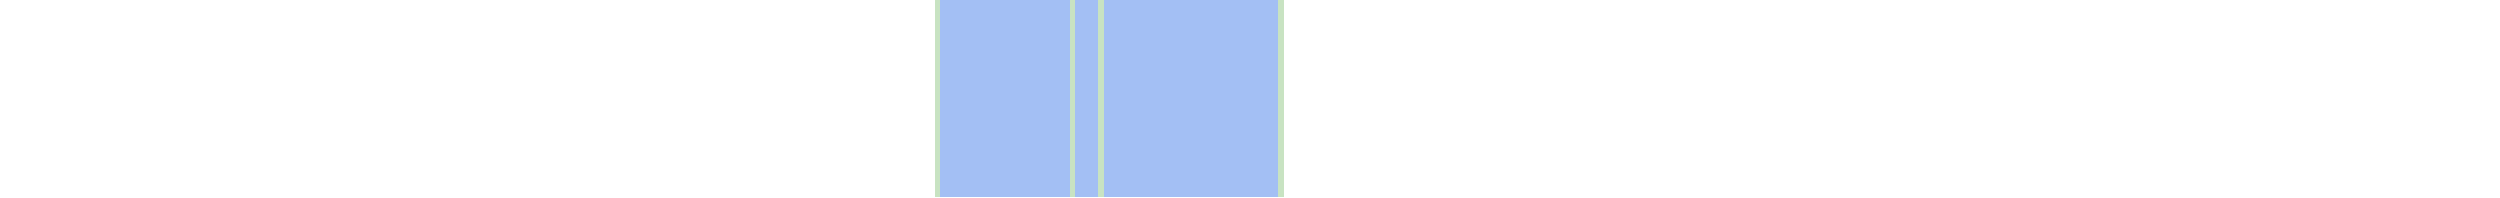
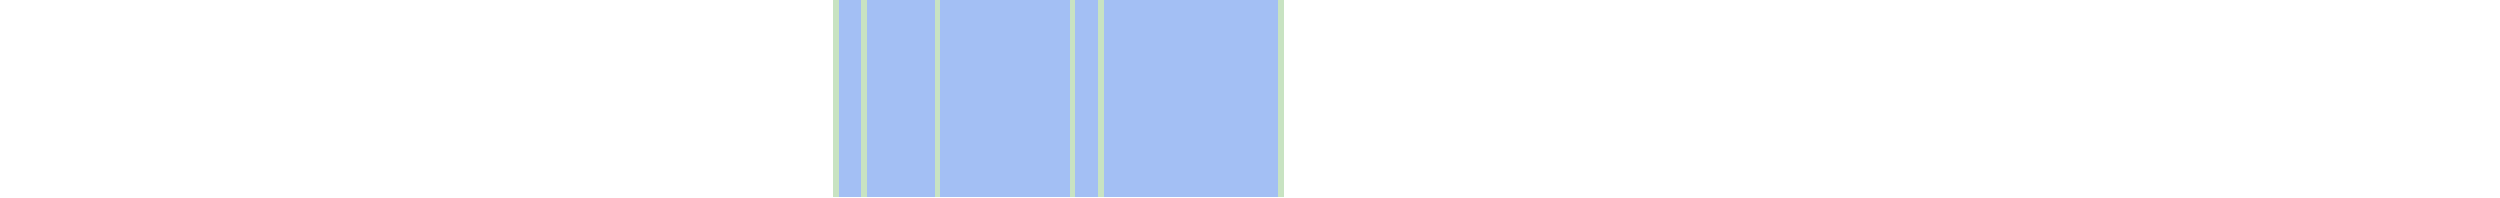
<svg xmlns="http://www.w3.org/2000/svg" viewBox="0 0 444 35" shape-rendering="crispEdges">
-   <rect y="0" x="166" width="62" height="35" fill="#a3bff4" />
+   <rect y="0" x="148" width="80" height="35" fill="#a3bff4" />
+   <rect y="0" x="148" width="1" height="35" fill="#c8e3c2" />
+   <rect y="0" x="153" width="1" height="35" fill="#c8e3c2" />
  <rect y="0" x="166" width="1" height="35" fill="#c8e3c2" />
  <rect y="0" x="190" width="1" height="35" fill="#c8e3c2" />
  <rect y="0" x="195" width="1" height="35" fill="#c8e3c2" />
  <rect y="0" x="227" width="1" height="35" fill="#c8e3c2" />
</svg>
